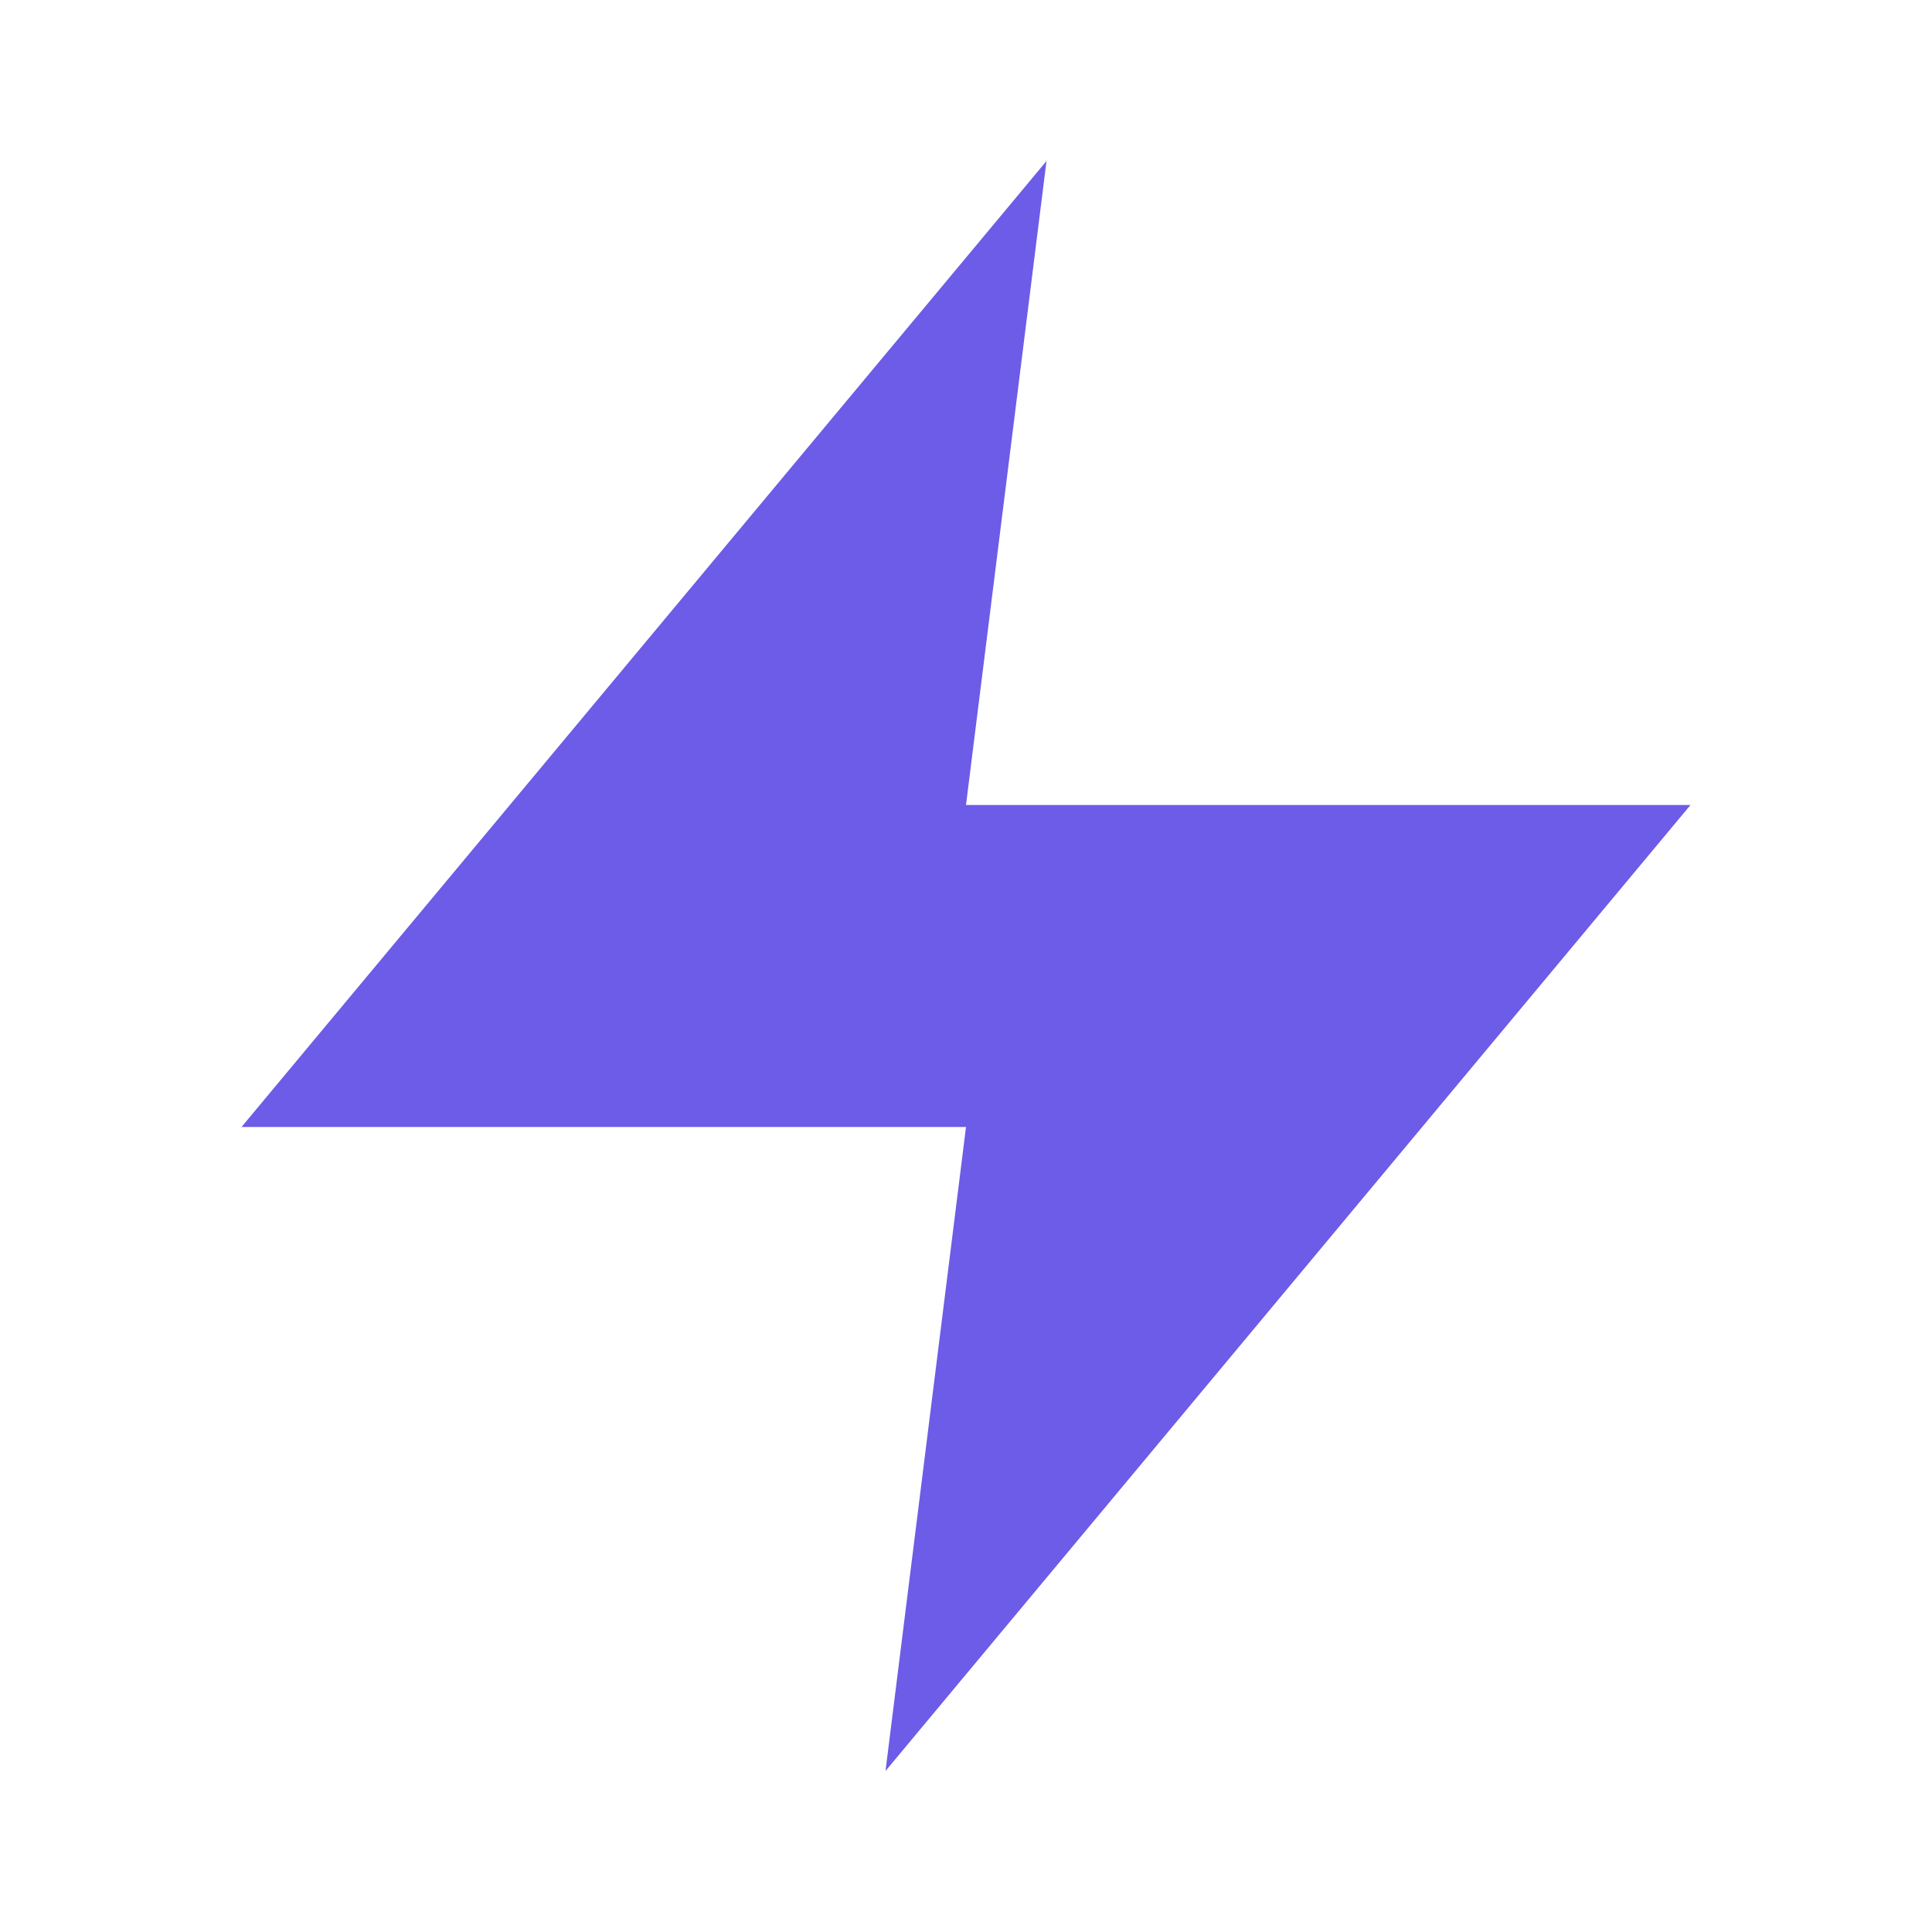
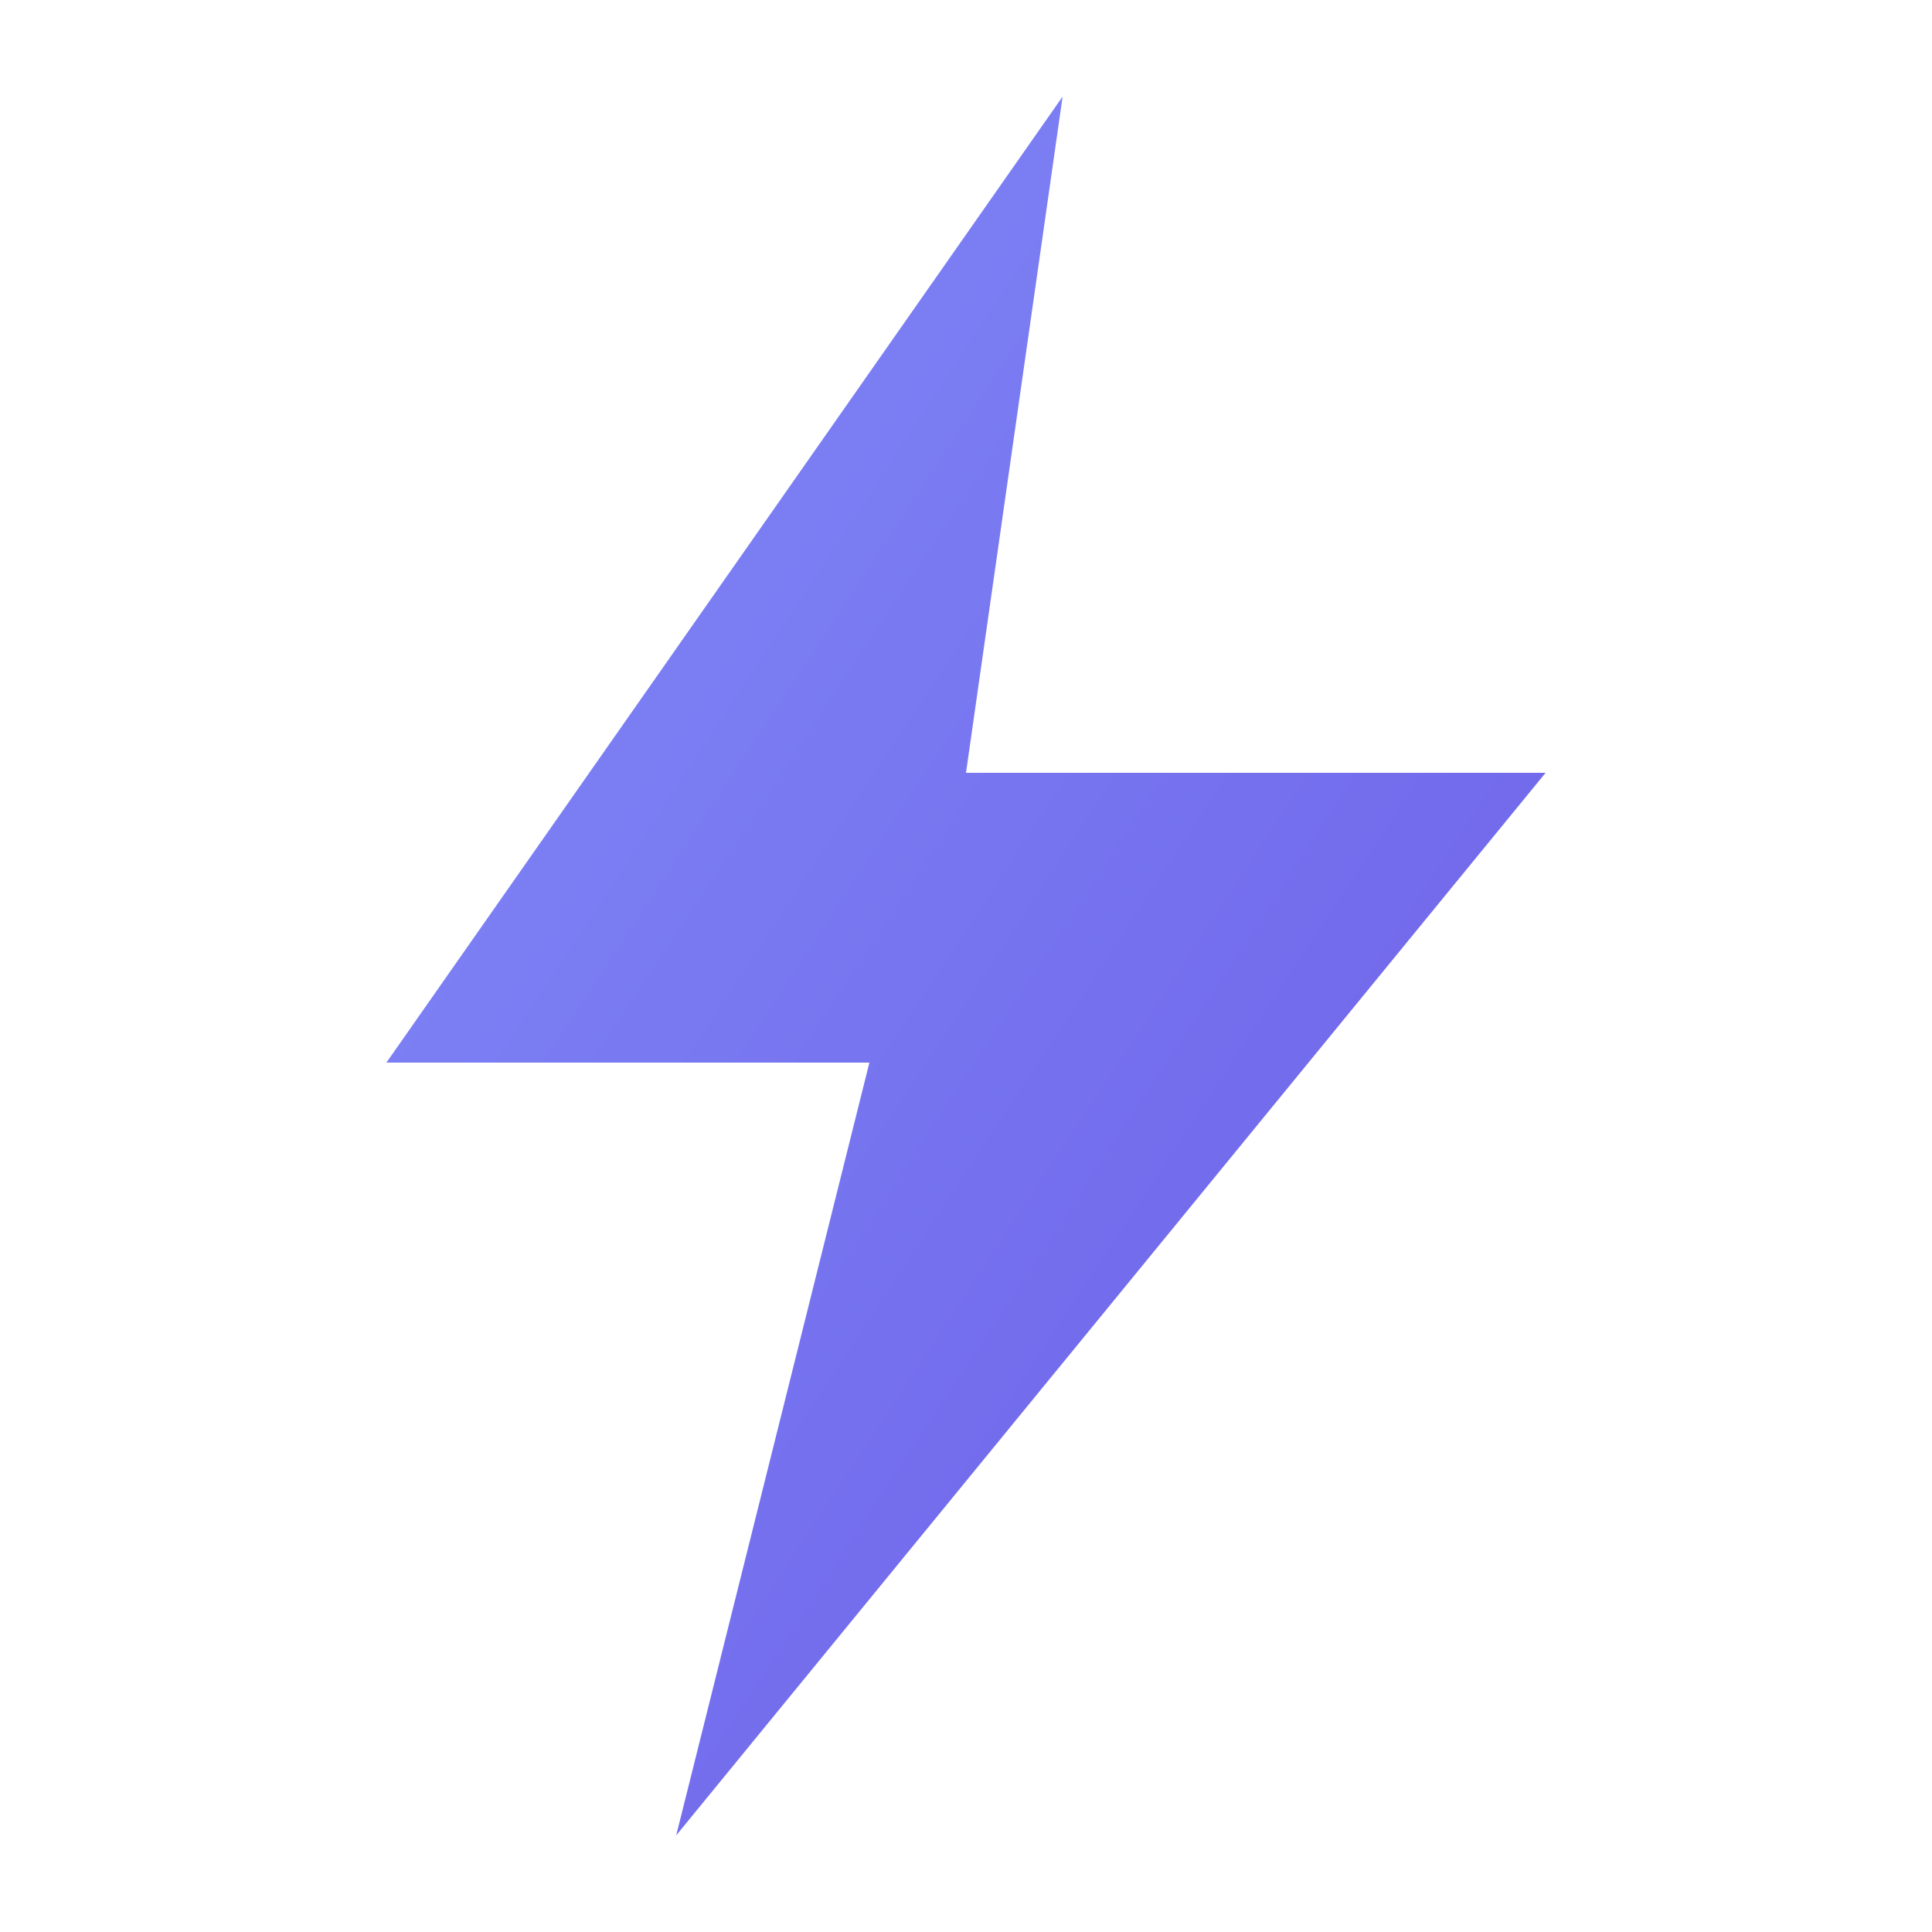
- <svg xmlns="http://www.w3.org/2000/svg" viewBox="0 0 24 24" width="16" height="16">
-   <path fill="#6c5ce7" d="M13 2L3 14h9l-1 8 10-12h-9l1-8z" />
+ <svg xmlns="http://www.w3.org/2000/svg" viewBox="0 0 100 100">
+   <defs>
+     <linearGradient id="boltGradFav" x1="0%" y1="0%" x2="100%" y2="100%">
+       <stop offset="0%" stop-color="#818cf8" />
+       <stop offset="100%" stop-color="#6c5ce7" />
+     </linearGradient>
+   </defs>
+   <path d="M55 5 L20 55 L45 55 L35 95 L80 40 L50 40 Z" fill="url(#boltGradFav)" />
</svg>
